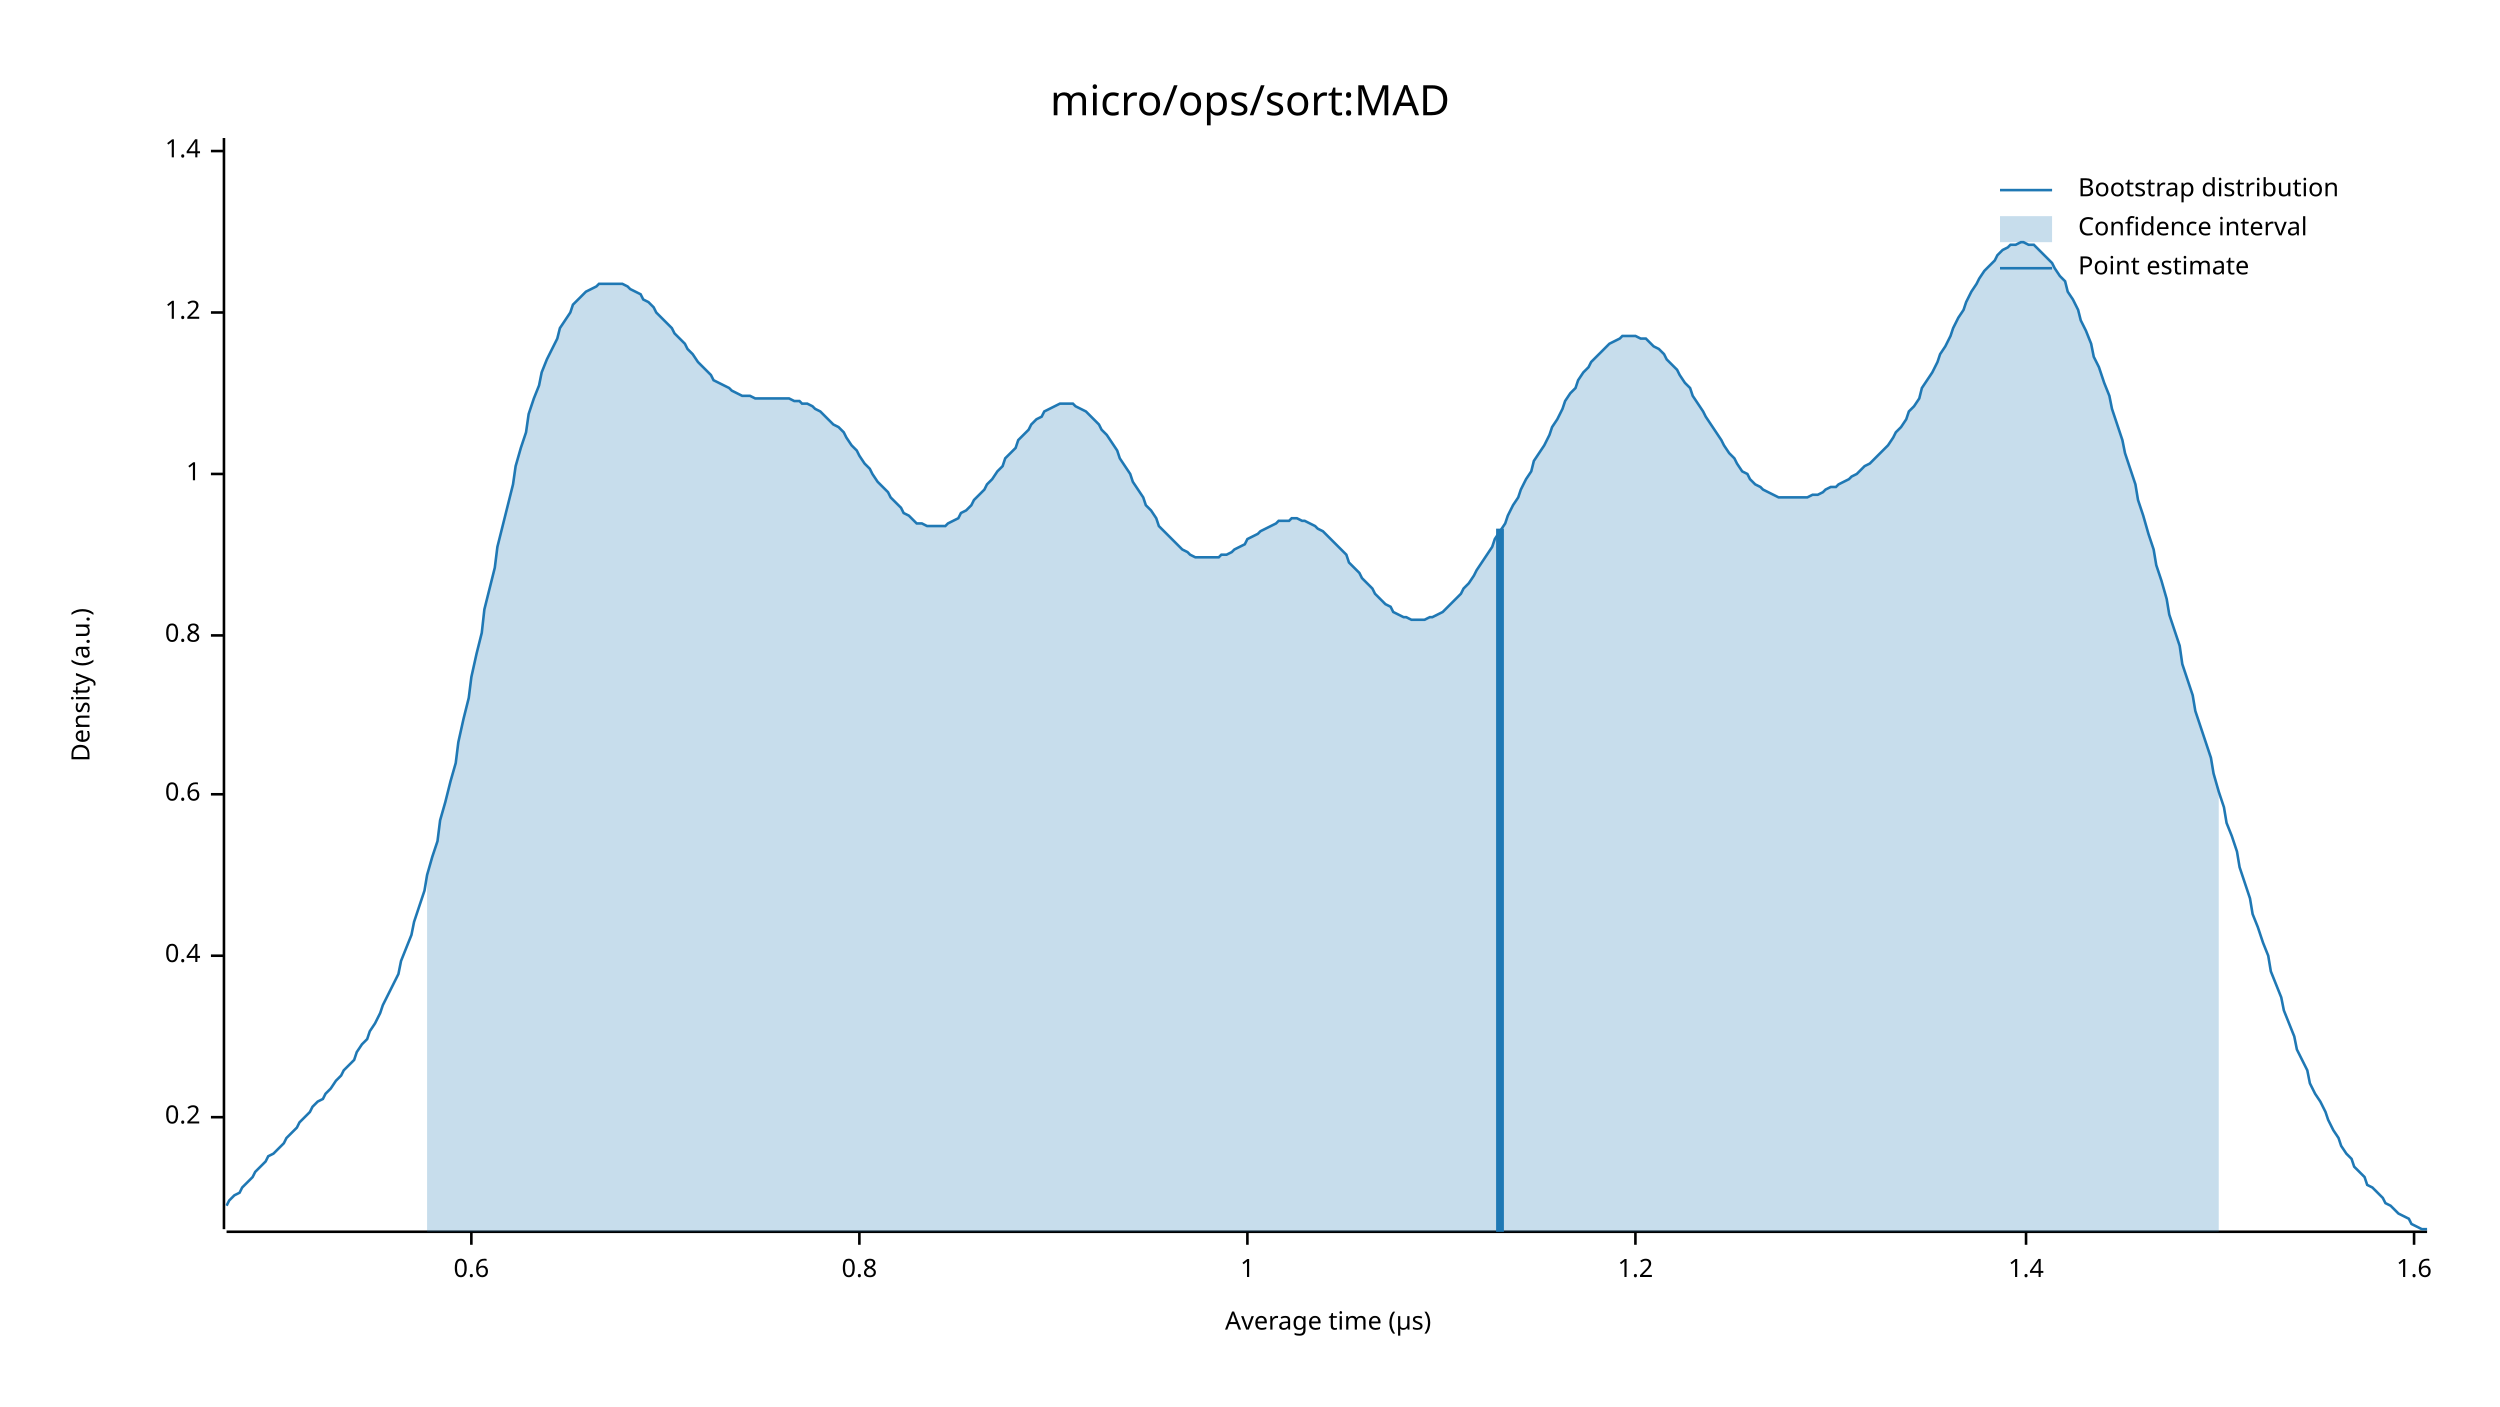
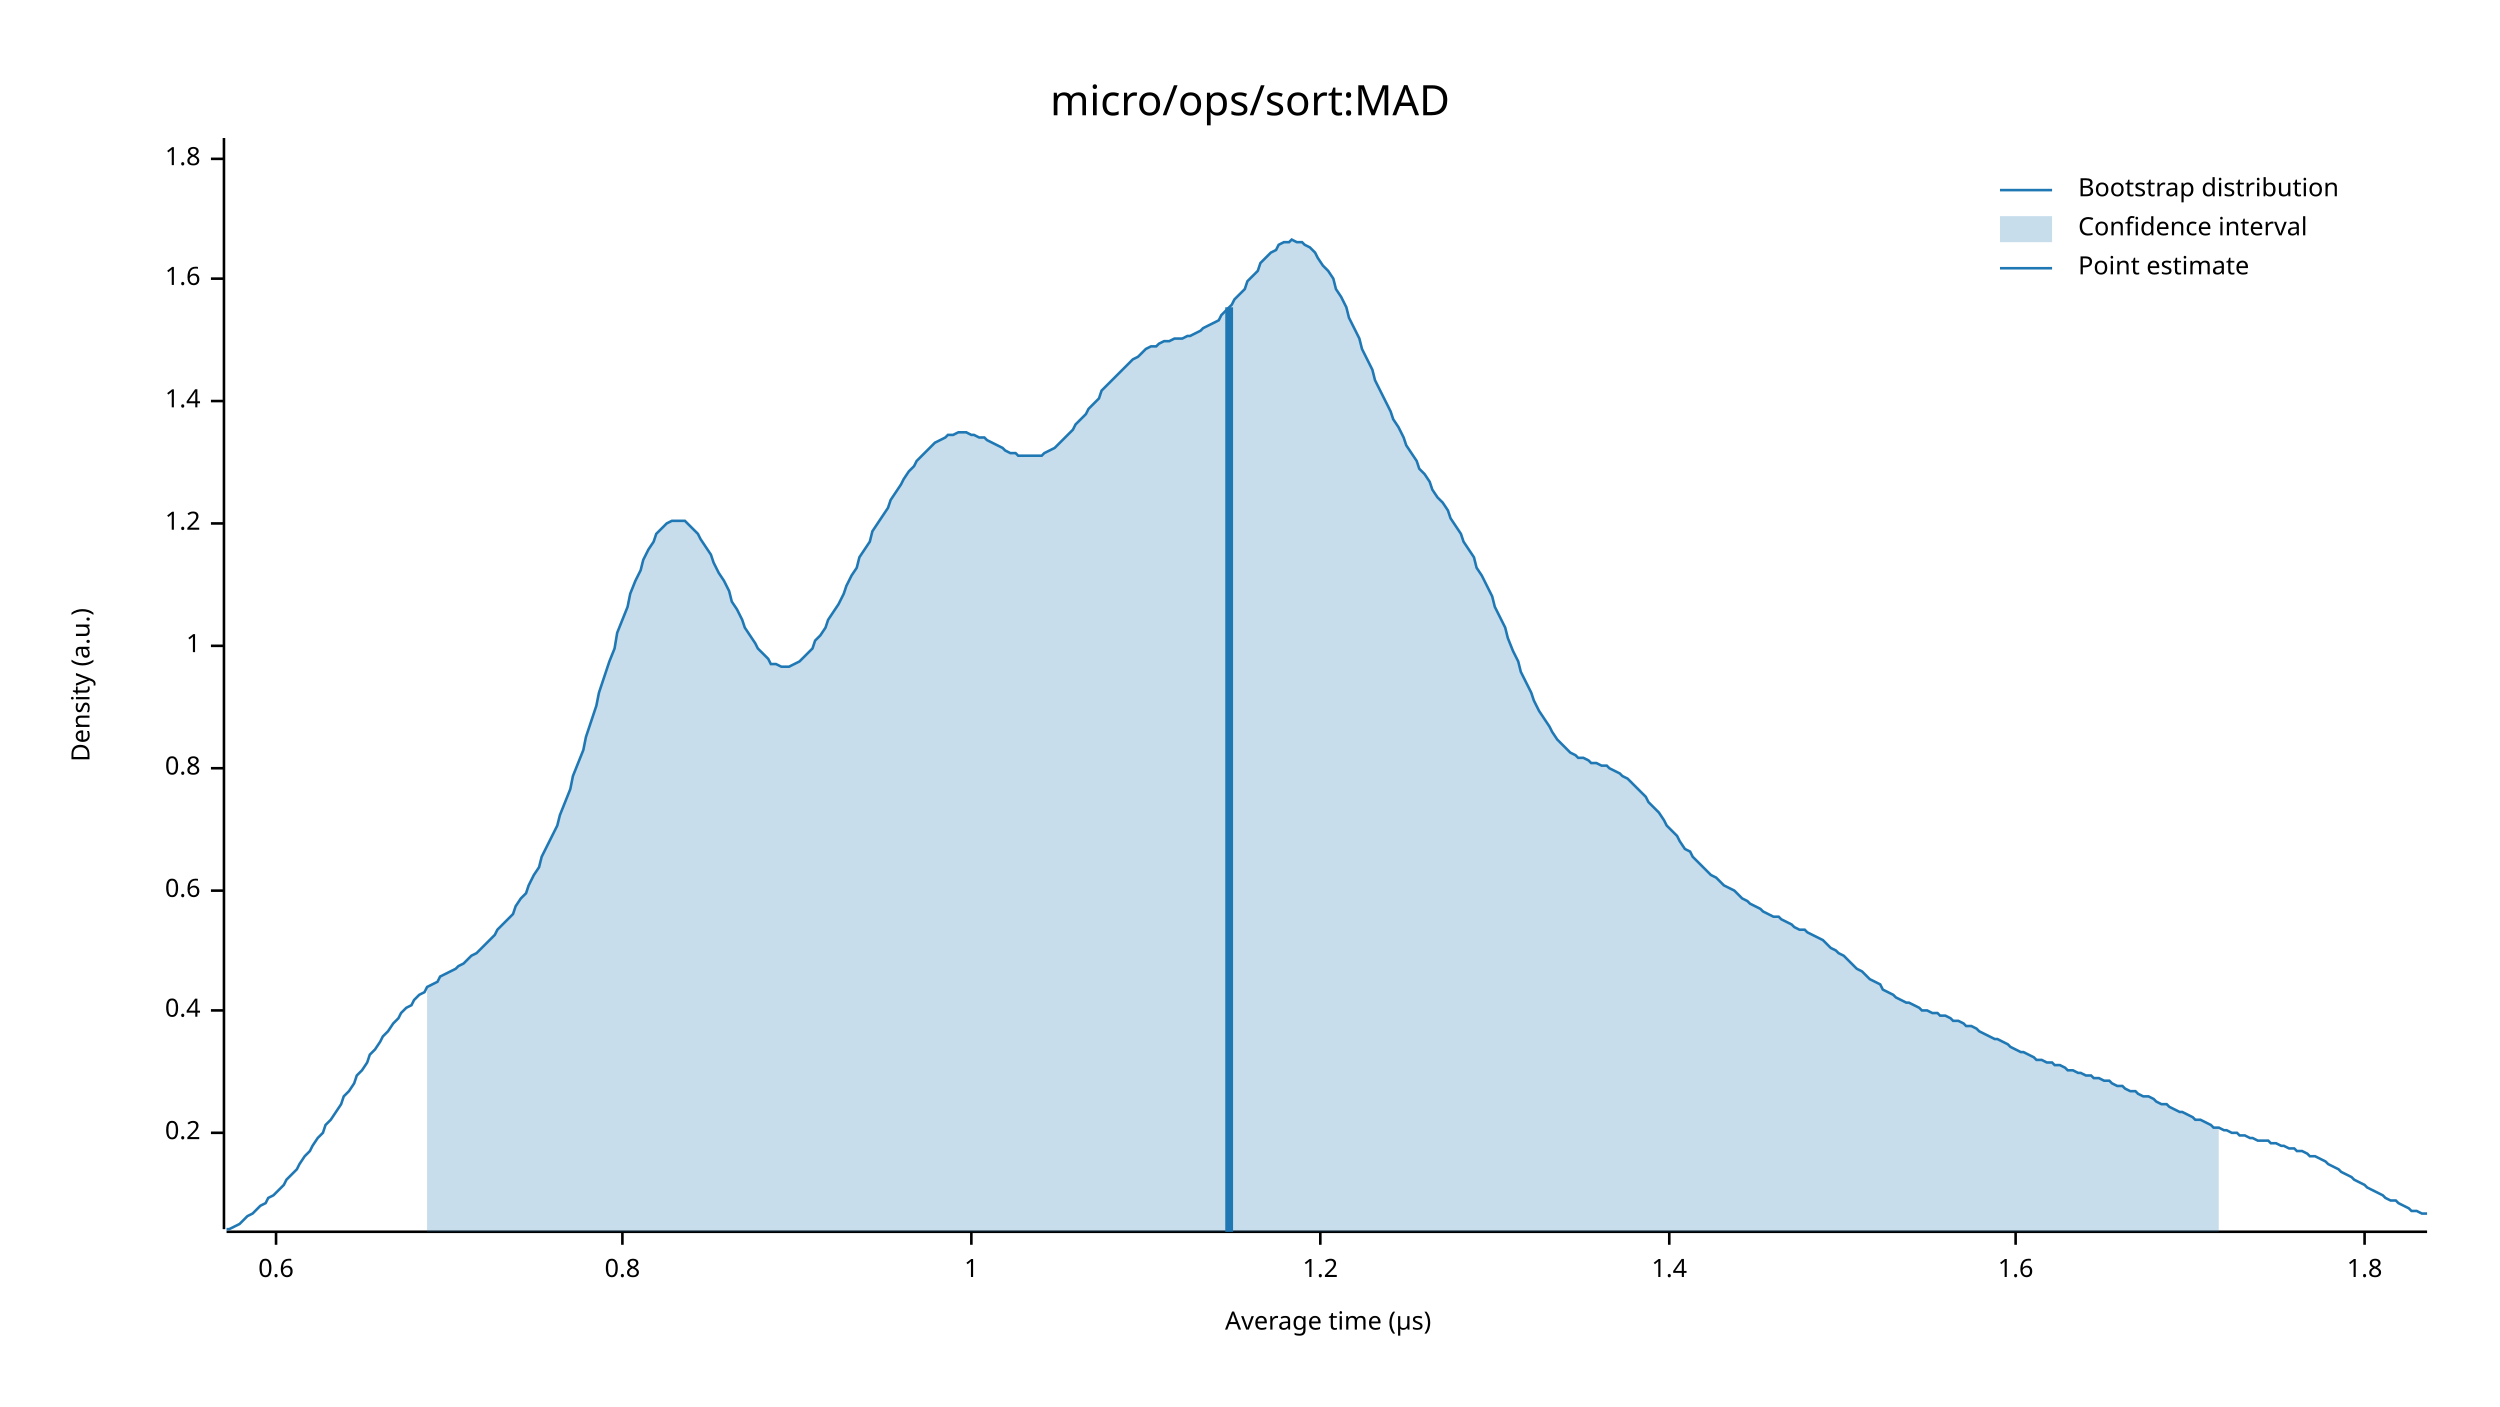
<svg xmlns="http://www.w3.org/2000/svg" width="960" height="540" viewBox="0 0 960 540">
  <text x="480" y="32" dy="0.76em" text-anchor="middle" font-family="sans-serif" font-size="16.129" opacity="1" fill="#000000">
micro/ops/sort:MAD
</text>
  <text x="27" y="263" dy="0.76em" text-anchor="middle" font-family="sans-serif" font-size="9.677" opacity="1" fill="#000000" transform="rotate(270, 27, 263)">
Density (a.u.)
</text>
  <text x="510" y="513" dy="-0.5ex" text-anchor="middle" font-family="sans-serif" font-size="9.677" opacity="1" fill="#000000">
Average time (µs)
</text>
  <polyline fill="none" opacity="1" stroke="#000000" stroke-width="1" points="86,53 86,472 " />
-   <text x="77" y="429" dy="0.5ex" text-anchor="end" font-family="sans-serif" font-size="9.677" opacity="1" fill="#000000">
+   <text x="77" y="435" dy="0.5ex" text-anchor="end" font-family="sans-serif" font-size="9.677" opacity="1" fill="#000000">
0.2
</text>
-   <polyline fill="none" opacity="1" stroke="#000000" stroke-width="1" points="81,429 86,429 " />
-   <text x="77" y="367" dy="0.5ex" text-anchor="end" font-family="sans-serif" font-size="9.677" opacity="1" fill="#000000">
+   <polyline fill="none" opacity="1" stroke="#000000" stroke-width="1" points="81,435 86,435 " />
+   <text x="77" y="388" dy="0.5ex" text-anchor="end" font-family="sans-serif" font-size="9.677" opacity="1" fill="#000000">
0.4
</text>
-   <polyline fill="none" opacity="1" stroke="#000000" stroke-width="1" points="81,367 86,367 " />
-   <text x="77" y="305" dy="0.5ex" text-anchor="end" font-family="sans-serif" font-size="9.677" opacity="1" fill="#000000">
+   <polyline fill="none" opacity="1" stroke="#000000" stroke-width="1" points="81,388 86,388 " />
+   <text x="77" y="342" dy="0.5ex" text-anchor="end" font-family="sans-serif" font-size="9.677" opacity="1" fill="#000000">
0.6
</text>
-   <polyline fill="none" opacity="1" stroke="#000000" stroke-width="1" points="81,305 86,305 " />
-   <text x="77" y="244" dy="0.5ex" text-anchor="end" font-family="sans-serif" font-size="9.677" opacity="1" fill="#000000">
+   <polyline fill="none" opacity="1" stroke="#000000" stroke-width="1" points="81,342 86,342 " />
+   <text x="77" y="295" dy="0.5ex" text-anchor="end" font-family="sans-serif" font-size="9.677" opacity="1" fill="#000000">
0.8
</text>
-   <polyline fill="none" opacity="1" stroke="#000000" stroke-width="1" points="81,244 86,244 " />
-   <text x="77" y="182" dy="0.5ex" text-anchor="end" font-family="sans-serif" font-size="9.677" opacity="1" fill="#000000">
+   <polyline fill="none" opacity="1" stroke="#000000" stroke-width="1" points="81,295 86,295 " />
+   <text x="77" y="248" dy="0.5ex" text-anchor="end" font-family="sans-serif" font-size="9.677" opacity="1" fill="#000000">
1
</text>
-   <polyline fill="none" opacity="1" stroke="#000000" stroke-width="1" points="81,182 86,182 " />
-   <text x="77" y="120" dy="0.5ex" text-anchor="end" font-family="sans-serif" font-size="9.677" opacity="1" fill="#000000">
+   <polyline fill="none" opacity="1" stroke="#000000" stroke-width="1" points="81,248 86,248 " />
+   <text x="77" y="201" dy="0.5ex" text-anchor="end" font-family="sans-serif" font-size="9.677" opacity="1" fill="#000000">
1.2
</text>
-   <polyline fill="none" opacity="1" stroke="#000000" stroke-width="1" points="81,120 86,120 " />
-   <text x="77" y="58" dy="0.5ex" text-anchor="end" font-family="sans-serif" font-size="9.677" opacity="1" fill="#000000">
+   <polyline fill="none" opacity="1" stroke="#000000" stroke-width="1" points="81,201 86,201 " />
+   <text x="77" y="154" dy="0.5ex" text-anchor="end" font-family="sans-serif" font-size="9.677" opacity="1" fill="#000000">
1.4
</text>
-   <polyline fill="none" opacity="1" stroke="#000000" stroke-width="1" points="81,58 86,58 " />
+   <polyline fill="none" opacity="1" stroke="#000000" stroke-width="1" points="81,154 86,154 " />
+   <text x="77" y="107" dy="0.5ex" text-anchor="end" font-family="sans-serif" font-size="9.677" opacity="1" fill="#000000">
+ 1.6
+ </text>
+   <polyline fill="none" opacity="1" stroke="#000000" stroke-width="1" points="81,107 86,107 " />
+   <text x="77" y="61" dy="0.5ex" text-anchor="end" font-family="sans-serif" font-size="9.677" opacity="1" fill="#000000">
+ 1.8
+ </text>
+   <polyline fill="none" opacity="1" stroke="#000000" stroke-width="1" points="81,61 86,61 " />
  <polyline fill="none" opacity="1" stroke="#000000" stroke-width="1" points="87,473 932,473 " />
-   <text x="181" y="483" dy="0.76em" text-anchor="middle" font-family="sans-serif" font-size="9.677" opacity="1" fill="#000000">
+   <text x="106" y="483" dy="0.76em" text-anchor="middle" font-family="sans-serif" font-size="9.677" opacity="1" fill="#000000">
0.6
</text>
-   <polyline fill="none" opacity="1" stroke="#000000" stroke-width="1" points="181,473 181,478 " />
-   <text x="330" y="483" dy="0.76em" text-anchor="middle" font-family="sans-serif" font-size="9.677" opacity="1" fill="#000000">
+   <polyline fill="none" opacity="1" stroke="#000000" stroke-width="1" points="106,473 106,478 " />
+   <text x="239" y="483" dy="0.76em" text-anchor="middle" font-family="sans-serif" font-size="9.677" opacity="1" fill="#000000">
0.8
</text>
-   <polyline fill="none" opacity="1" stroke="#000000" stroke-width="1" points="330,473 330,478 " />
-   <text x="479" y="483" dy="0.76em" text-anchor="middle" font-family="sans-serif" font-size="9.677" opacity="1" fill="#000000">
+   <polyline fill="none" opacity="1" stroke="#000000" stroke-width="1" points="239,473 239,478 " />
+   <text x="373" y="483" dy="0.76em" text-anchor="middle" font-family="sans-serif" font-size="9.677" opacity="1" fill="#000000">
1
</text>
-   <polyline fill="none" opacity="1" stroke="#000000" stroke-width="1" points="479,473 479,478 " />
-   <text x="628" y="483" dy="0.76em" text-anchor="middle" font-family="sans-serif" font-size="9.677" opacity="1" fill="#000000">
+   <polyline fill="none" opacity="1" stroke="#000000" stroke-width="1" points="373,473 373,478 " />
+   <text x="507" y="483" dy="0.76em" text-anchor="middle" font-family="sans-serif" font-size="9.677" opacity="1" fill="#000000">
1.2
</text>
-   <polyline fill="none" opacity="1" stroke="#000000" stroke-width="1" points="628,473 628,478 " />
-   <text x="778" y="483" dy="0.76em" text-anchor="middle" font-family="sans-serif" font-size="9.677" opacity="1" fill="#000000">
+   <polyline fill="none" opacity="1" stroke="#000000" stroke-width="1" points="507,473 507,478 " />
+   <text x="641" y="483" dy="0.76em" text-anchor="middle" font-family="sans-serif" font-size="9.677" opacity="1" fill="#000000">
1.4
</text>
-   <polyline fill="none" opacity="1" stroke="#000000" stroke-width="1" points="778,473 778,478 " />
-   <text x="927" y="483" dy="0.76em" text-anchor="middle" font-family="sans-serif" font-size="9.677" opacity="1" fill="#000000">
+   <polyline fill="none" opacity="1" stroke="#000000" stroke-width="1" points="641,473 641,478 " />
+   <text x="774" y="483" dy="0.76em" text-anchor="middle" font-family="sans-serif" font-size="9.677" opacity="1" fill="#000000">
1.6
</text>
-   <polyline fill="none" opacity="1" stroke="#000000" stroke-width="1" points="927,473 927,478 " />
-   <polyline fill="none" opacity="1" stroke="#1F78B4" stroke-width="1" points="87,463 88,461 90,459 92,458 93,456 95,454 97,452 98,450 100,448 102,446 103,444 105,443 107,441 109,439 110,437 112,435 114,433 115,431 117,429 119,427 120,425 122,423 124,422 125,420 127,418 129,415 131,413 132,411 134,409 136,407 137,404 139,401 141,399 142,396 144,393 146,389 147,386 149,382 151,378 153,374 154,369 156,364 158,359 159,354 161,348 163,342 164,336 166,329 168,323 169,315 171,308 173,300 175,293 176,285 178,276 180,268 181,260 183,251 185,243 186,234 188,226 190,218 191,210 193,202 195,194 197,186 198,179 200,172 202,166 203,159 205,153 207,148 208,143 210,138 212,134 214,130 215,126 217,123 219,120 220,117 222,115 224,113 225,112 227,111 229,110 230,109 232,109 234,109 236,109 237,109 239,109 241,110 242,111 244,112 246,113 247,115 249,116 251,118 252,120 254,122 256,124 258,126 259,128 261,130 263,132 264,134 266,136 268,139 269,140 271,142 273,144 274,146 276,147 278,148 280,149 281,150 283,151 285,152 286,152 288,152 290,153 291,153 293,153 295,153 296,153 298,153 300,153 302,153 303,153 305,154 307,154 308,155 310,155 312,156 313,157 315,158 317,160 318,161 320,163 322,164 324,166 325,168 327,171 329,173 330,175 332,178 334,180 335,182 337,185 339,187 341,189 342,191 344,193 346,195 347,197 349,198 351,200 352,201 354,201 356,202 357,202 359,202 361,202 363,202 364,201 366,200 368,199 369,197 371,196 373,194 374,192 376,190 378,188 379,186 381,184 383,181 385,179 386,176 388,174 390,172 391,169 393,167 395,165 396,163 398,161 400,160 401,158 403,157 405,156 407,155 408,155 410,155 412,155 413,156 415,157 417,158 418,159 420,161 422,163 423,165 425,167 427,170 429,173 430,176 432,179 434,182 435,185 437,188 439,191 440,194 442,196 444,199 445,202 447,204 449,206 451,208 452,209 454,211 456,212 457,213 459,214 461,214 462,214 464,214 466,214 468,214 469,213 471,213 473,212 474,211 476,210 478,209 479,207 481,206 483,205 484,204 486,203 488,202 490,201 491,200 493,200 495,200 496,199 498,199 500,200 501,200 503,201 505,202 506,203 508,204 510,206 512,208 513,209 515,211 517,213 518,216 520,218 522,220 523,222 525,224 527,226 528,228 530,230 532,232 534,233 535,235 537,236 539,237 540,237 542,238 544,238 545,238 547,238 549,237 550,237 552,236 554,235 556,233 557,232 559,230 561,228 562,226 564,224 566,221 567,219 569,216 571,213 573,210 574,207 576,204 578,201 579,198 581,194 583,191 584,188 586,184 588,181 589,177 591,174 593,171 595,167 596,164 598,161 600,157 601,154 603,151 605,149 606,146 608,143 610,141 611,139 613,137 615,135 617,133 618,132 620,131 622,130 623,129 625,129 627,129 628,129 630,130 632,130 633,131 635,133 637,134 639,136 640,138 642,140 644,142 645,144 647,147 649,149 650,152 652,155 654,158 655,160 657,163 659,166 661,169 662,171 664,174 666,176 667,178 669,181 671,182 672,184 674,186 676,187 677,188 679,189 681,190 683,191 684,191 686,191 688,191 689,191 691,191 693,191 694,191 696,190 698,190 700,189 701,188 703,187 705,187 706,186 708,185 710,184 711,183 713,182 715,180 716,179 718,178 720,176 722,174 723,173 725,171 727,168 728,166 730,164 732,161 733,158 735,156 737,153 738,149 740,146 742,143 744,139 745,136 747,133 749,129 750,126 752,122 754,119 755,116 757,112 759,109 760,107 762,104 764,102 766,100 767,98 769,96 771,95 772,94 774,94 776,93 777,93 779,94 781,94 782,95 784,97 786,99 788,101 789,103 791,106 793,108 794,112 796,115 798,119 799,123 801,127 803,132 804,137 806,141 808,147 810,152 811,157 813,163 815,169 816,174 818,180 820,186 821,192 823,198 825,205 827,211 828,217 830,223 832,230 833,236 835,242 837,248 838,255 840,261 842,267 843,273 845,279 847,285 849,291 850,297 852,304 854,310 855,316 857,321 859,327 860,333 862,339 864,345 865,351 867,356 869,362 871,367 872,373 874,378 876,383 877,388 879,393 881,398 882,403 884,407 886,411 887,416 889,420 891,423 893,427 894,430 896,434 898,437 899,440 901,443 903,445 904,448 906,450 908,452 909,455 911,456 913,458 915,460 916,462 918,463 920,465 921,466 923,467 925,468 926,470 928,471 930,472 932,472 " />
-   <polygon opacity="0.25" fill="#1F78B4" points="164,336 166,329 168,323 169,315 171,308 173,300 175,293 176,285 178,276 180,268 181,260 183,251 185,243 186,234 188,226 190,218 191,210 193,202 195,194 197,186 198,179 200,172 202,166 203,159 205,153 207,148 208,143 210,138 212,134 214,130 215,126 217,123 219,120 220,117 222,115 224,113 225,112 227,111 229,110 230,109 232,109 234,109 236,109 237,109 239,109 241,110 242,111 244,112 246,113 247,115 249,116 251,118 252,120 254,122 256,124 258,126 259,128 261,130 263,132 264,134 266,136 268,139 269,140 271,142 273,144 274,146 276,147 278,148 280,149 281,150 283,151 285,152 286,152 288,152 290,153 291,153 293,153 295,153 296,153 298,153 300,153 302,153 303,153 305,154 307,154 308,155 310,155 312,156 313,157 315,158 317,160 318,161 320,163 322,164 324,166 325,168 327,171 329,173 330,175 332,178 334,180 335,182 337,185 339,187 341,189 342,191 344,193 346,195 347,197 349,198 351,200 352,201 354,201 356,202 357,202 359,202 361,202 363,202 364,201 366,200 368,199 369,197 371,196 373,194 374,192 376,190 378,188 379,186 381,184 383,181 385,179 386,176 388,174 390,172 391,169 393,167 395,165 396,163 398,161 400,160 401,158 403,157 405,156 407,155 408,155 410,155 412,155 413,156 415,157 417,158 418,159 420,161 422,163 423,165 425,167 427,170 429,173 430,176 432,179 434,182 435,185 437,188 439,191 440,194 442,196 444,199 445,202 447,204 449,206 451,208 452,209 454,211 456,212 457,213 459,214 461,214 462,214 464,214 466,214 468,214 469,213 471,213 473,212 474,211 476,210 478,209 479,207 481,206 483,205 484,204 486,203 488,202 490,201 491,200 493,200 495,200 496,199 498,199 500,200 501,200 503,201 505,202 506,203 508,204 510,206 512,208 513,209 515,211 517,213 518,216 520,218 522,220 523,222 525,224 527,226 528,228 530,230 532,232 534,233 535,235 537,236 539,237 540,237 542,238 544,238 545,238 547,238 549,237 550,237 552,236 554,235 556,233 557,232 559,230 561,228 562,226 564,224 566,221 567,219 569,216 571,213 573,210 574,207 576,204 578,201 579,198 581,194 583,191 584,188 586,184 588,181 589,177 591,174 593,171 595,167 596,164 598,161 600,157 601,154 603,151 605,149 606,146 608,143 610,141 611,139 613,137 615,135 617,133 618,132 620,131 622,130 623,129 625,129 627,129 628,129 630,130 632,130 633,131 635,133 637,134 639,136 640,138 642,140 644,142 645,144 647,147 649,149 650,152 652,155 654,158 655,160 657,163 659,166 661,169 662,171 664,174 666,176 667,178 669,181 671,182 672,184 674,186 676,187 677,188 679,189 681,190 683,191 684,191 686,191 688,191 689,191 691,191 693,191 694,191 696,190 698,190 700,189 701,188 703,187 705,187 706,186 708,185 710,184 711,183 713,182 715,180 716,179 718,178 720,176 722,174 723,173 725,171 727,168 728,166 730,164 732,161 733,158 735,156 737,153 738,149 740,146 742,143 744,139 745,136 747,133 749,129 750,126 752,122 754,119 755,116 757,112 759,109 760,107 762,104 764,102 766,100 767,98 769,96 771,95 772,94 774,94 776,93 777,93 779,94 781,94 782,95 784,97 786,99 788,101 789,103 791,106 793,108 794,112 796,115 798,119 799,123 801,127 803,132 804,137 806,141 808,147 810,152 811,157 813,163 815,169 816,174 818,180 820,186 821,192 823,198 825,205 827,211 828,217 830,223 832,230 833,236 835,242 837,248 838,255 840,261 842,267 843,273 845,279 847,285 849,291 850,297 852,304 852,473 164,473 " />
-   <polyline fill="none" opacity="1" stroke="#1F78B4" stroke-width="3" points="576,473 576,203 " />
+   <polyline fill="none" opacity="1" stroke="#000000" stroke-width="1" points="774,473 774,478 " />
+   <text x="908" y="483" dy="0.76em" text-anchor="middle" font-family="sans-serif" font-size="9.677" opacity="1" fill="#000000">
+ 1.8
+ </text>
+   <polyline fill="none" opacity="1" stroke="#000000" stroke-width="1" points="908,473 908,478 " />
+   <polyline fill="none" opacity="1" stroke="#1F78B4" stroke-width="1" points="87,472 88,472 90,471 92,470 93,469 95,467 97,466 98,465 100,463 102,462 103,460 105,459 107,457 109,455 110,453 112,451 114,449 115,447 117,444 119,442 120,440 122,437 124,435 125,432 127,430 129,427 131,424 132,421 134,419 136,416 137,413 139,411 141,408 142,405 144,403 146,400 147,398 149,396 151,393 153,391 154,389 156,387 158,386 159,384 161,382 163,381 164,379 166,378 168,377 169,375 171,374 173,373 175,372 176,371 178,370 180,368 181,367 183,366 185,364 186,363 188,361 190,359 191,357 193,355 195,353 197,351 198,348 200,345 202,343 203,340 205,336 207,333 208,329 210,325 212,321 214,317 215,313 217,308 219,303 220,298 222,293 224,288 225,283 227,277 229,271 230,266 232,260 234,254 236,249 237,243 239,238 241,233 242,228 244,223 246,219 247,215 249,211 251,208 252,205 254,203 256,201 258,200 259,200 261,200 263,200 264,201 266,203 268,205 269,207 271,210 273,213 274,216 276,220 278,223 280,227 281,231 283,234 285,238 286,241 288,244 290,247 291,249 293,251 295,253 296,255 298,255 300,256 302,256 303,256 305,255 307,254 308,253 310,251 312,249 313,246 315,244 317,241 318,238 320,235 322,232 324,228 325,225 327,221 329,218 330,214 332,211 334,208 335,204 337,201 339,198 341,195 342,192 344,189 346,186 347,184 349,181 351,179 352,177 354,175 356,173 357,172 359,170 361,169 363,168 364,167 366,167 368,166 369,166 371,166 373,167 374,167 376,168 378,168 379,169 381,170 383,171 385,172 386,173 388,174 390,174 391,175 393,175 395,175 396,175 398,175 400,175 401,174 403,173 405,172 407,170 408,169 410,167 412,165 413,163 415,161 417,159 418,157 420,155 422,153 423,150 425,148 427,146 429,144 430,143 432,141 434,139 435,138 437,137 439,135 440,134 442,133 444,133 445,132 447,131 449,131 451,130 452,130 454,130 456,129 457,129 459,128 461,127 462,126 464,125 466,124 468,123 469,121 471,119 473,117 474,115 476,113 478,111 479,108 481,106 483,104 484,101 486,99 488,97 490,96 491,94 493,93 495,93 496,92 498,93 500,93 501,94 503,95 505,97 506,99 508,102 510,104 512,107 513,111 515,114 517,118 518,122 520,126 522,130 523,134 525,138 527,142 528,146 530,150 532,154 534,158 535,161 537,164 539,168 540,171 542,174 544,177 545,180 547,182 549,185 550,188 552,191 554,193 556,196 557,199 559,202 561,205 562,208 564,211 566,214 567,218 569,221 571,225 573,229 574,233 576,237 578,241 579,245 581,250 583,254 584,258 586,262 588,266 589,269 591,273 593,276 595,279 596,281 598,284 600,286 601,287 603,289 605,290 606,291 608,291 610,292 611,293 613,293 615,294 617,294 618,295 620,296 622,297 623,298 625,299 627,301 628,302 630,304 632,306 633,308 635,310 637,312 639,315 640,317 642,319 644,321 645,323 647,326 649,327 650,329 652,331 654,333 655,334 657,336 659,337 661,339 662,340 664,341 666,342 667,343 669,345 671,346 672,347 674,348 676,349 677,350 679,351 681,352 683,352 684,353 686,354 688,355 689,356 691,357 693,357 694,358 696,359 698,360 700,361 701,362 703,364 705,365 706,366 708,367 710,369 711,370 713,372 715,373 716,374 718,376 720,377 722,378 723,380 725,381 727,382 728,383 730,384 732,385 733,385 735,386 737,387 738,388 740,388 742,389 744,389 745,390 747,390 749,391 750,392 752,392 754,393 755,394 757,394 759,395 760,396 762,397 764,398 766,399 767,399 769,400 771,401 772,402 774,403 776,404 777,404 779,405 781,406 782,407 784,407 786,408 788,408 789,409 791,409 793,410 794,411 796,411 798,412 799,412 801,413 803,413 804,414 806,414 808,415 810,415 811,416 813,417 815,417 816,418 818,419 820,419 821,420 823,421 825,421 827,422 828,423 830,424 832,424 833,425 835,426 837,427 838,427 840,428 842,429 843,430 845,430 847,431 849,432 850,433 852,433 854,434 855,434 857,435 859,435 860,436 862,436 864,437 865,437 867,438 869,438 871,438 872,439 874,439 876,440 877,440 879,441 881,441 882,442 884,442 886,443 887,444 889,444 891,445 893,446 894,447 896,448 898,449 899,450 901,451 903,452 904,453 906,454 908,455 909,456 911,457 913,458 915,459 916,460 918,461 920,461 921,462 923,463 925,464 926,465 928,465 930,466 932,466 " />
+   <polygon opacity="0.25" fill="#1F78B4" points="164,379 166,378 168,377 169,375 171,374 173,373 175,372 176,371 178,370 180,368 181,367 183,366 185,364 186,363 188,361 190,359 191,357 193,355 195,353 197,351 198,348 200,345 202,343 203,340 205,336 207,333 208,329 210,325 212,321 214,317 215,313 217,308 219,303 220,298 222,293 224,288 225,283 227,277 229,271 230,266 232,260 234,254 236,249 237,243 239,238 241,233 242,228 244,223 246,219 247,215 249,211 251,208 252,205 254,203 256,201 258,200 259,200 261,200 263,200 264,201 266,203 268,205 269,207 271,210 273,213 274,216 276,220 278,223 280,227 281,231 283,234 285,238 286,241 288,244 290,247 291,249 293,251 295,253 296,255 298,255 300,256 302,256 303,256 305,255 307,254 308,253 310,251 312,249 313,246 315,244 317,241 318,238 320,235 322,232 324,228 325,225 327,221 329,218 330,214 332,211 334,208 335,204 337,201 339,198 341,195 342,192 344,189 346,186 347,184 349,181 351,179 352,177 354,175 356,173 357,172 359,170 361,169 363,168 364,167 366,167 368,166 369,166 371,166 373,167 374,167 376,168 378,168 379,169 381,170 383,171 385,172 386,173 388,174 390,174 391,175 393,175 395,175 396,175 398,175 400,175 401,174 403,173 405,172 407,170 408,169 410,167 412,165 413,163 415,161 417,159 418,157 420,155 422,153 423,150 425,148 427,146 429,144 430,143 432,141 434,139 435,138 437,137 439,135 440,134 442,133 444,133 445,132 447,131 449,131 451,130 452,130 454,130 456,129 457,129 459,128 461,127 462,126 464,125 466,124 468,123 469,121 471,119 473,117 474,115 476,113 478,111 479,108 481,106 483,104 484,101 486,99 488,97 490,96 491,94 493,93 495,93 496,92 498,93 500,93 501,94 503,95 505,97 506,99 508,102 510,104 512,107 513,111 515,114 517,118 518,122 520,126 522,130 523,134 525,138 527,142 528,146 530,150 532,154 534,158 535,161 537,164 539,168 540,171 542,174 544,177 545,180 547,182 549,185 550,188 552,191 554,193 556,196 557,199 559,202 561,205 562,208 564,211 566,214 567,218 569,221 571,225 573,229 574,233 576,237 578,241 579,245 581,250 583,254 584,258 586,262 588,266 589,269 591,273 593,276 595,279 596,281 598,284 600,286 601,287 603,289 605,290 606,291 608,291 610,292 611,293 613,293 615,294 617,294 618,295 620,296 622,297 623,298 625,299 627,301 628,302 630,304 632,306 633,308 635,310 637,312 639,315 640,317 642,319 644,321 645,323 647,326 649,327 650,329 652,331 654,333 655,334 657,336 659,337 661,339 662,340 664,341 666,342 667,343 669,345 671,346 672,347 674,348 676,349 677,350 679,351 681,352 683,352 684,353 686,354 688,355 689,356 691,357 693,357 694,358 696,359 698,360 700,361 701,362 703,364 705,365 706,366 708,367 710,369 711,370 713,372 715,373 716,374 718,376 720,377 722,378 723,380 725,381 727,382 728,383 730,384 732,385 733,385 735,386 737,387 738,388 740,388 742,389 744,389 745,390 747,390 749,391 750,392 752,392 754,393 755,394 757,394 759,395 760,396 762,397 764,398 766,399 767,399 769,400 771,401 772,402 774,403 776,404 777,404 779,405 781,406 782,407 784,407 786,408 788,408 789,409 791,409 793,410 794,411 796,411 798,412 799,412 801,413 803,413 804,414 806,414 808,415 810,415 811,416 813,417 815,417 816,418 818,419 820,419 821,420 823,421 825,421 827,422 828,423 830,424 832,424 833,425 835,426 837,427 838,427 840,428 842,429 843,430 845,430 847,431 849,432 850,433 852,433 852,473 164,473 " />
+   <polyline fill="none" opacity="1" stroke="#1F78B4" stroke-width="3" points="472,473 472,118 " />
  <text x="798" y="68" dy="0.76em" text-anchor="start" font-family="sans-serif" font-size="9.677" opacity="1" fill="#000000">
Bootstrap distribution
</text>
  <text x="798" y="83" dy="0.76em" text-anchor="start" font-family="sans-serif" font-size="9.677" opacity="1" fill="#000000">
Confidence interval
</text>
  <text x="798" y="98" dy="0.76em" text-anchor="start" font-family="sans-serif" font-size="9.677" opacity="1" fill="#000000">
Point estimate
</text>
  <polyline fill="none" opacity="1" stroke="#1F78B4" stroke-width="1" points="768,73 788,73 " />
  <rect x="768" y="83" width="20" height="10" opacity="0.25" fill="#1F78B4" stroke="none" />
  <polyline fill="none" opacity="1" stroke="#1F78B4" stroke-width="1" points="768,103 788,103 " />
</svg>
